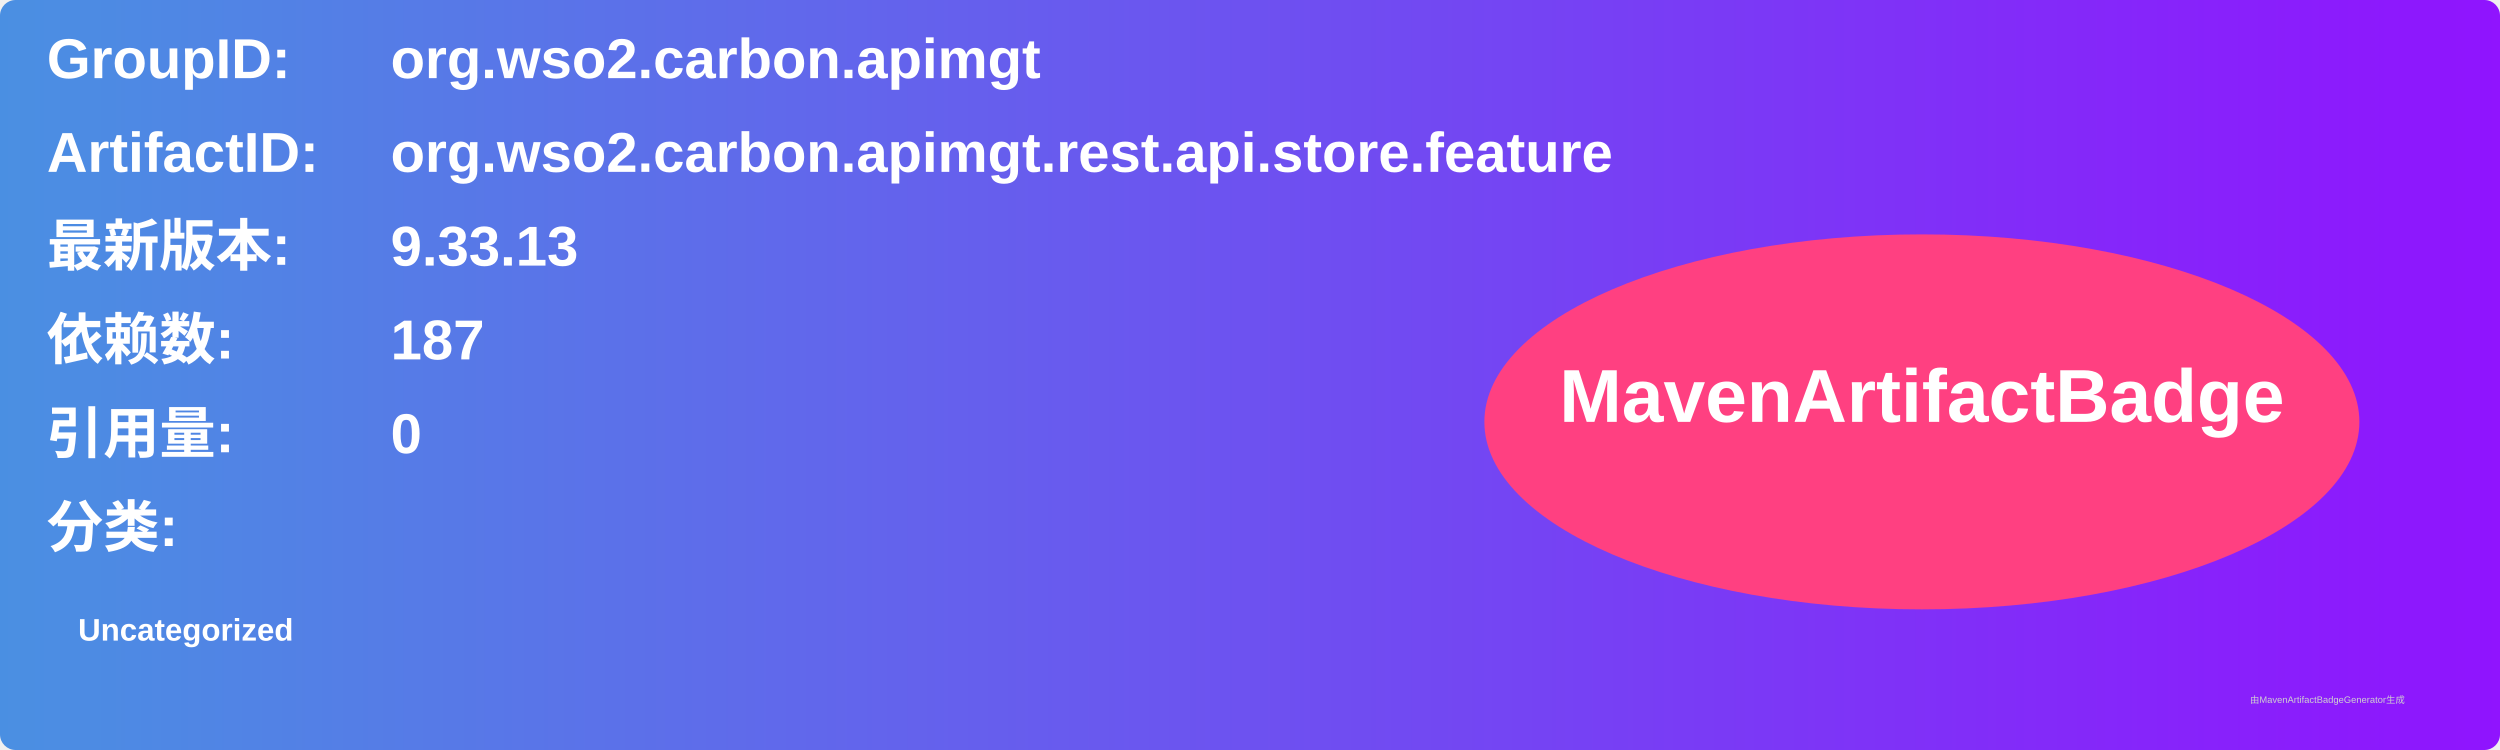
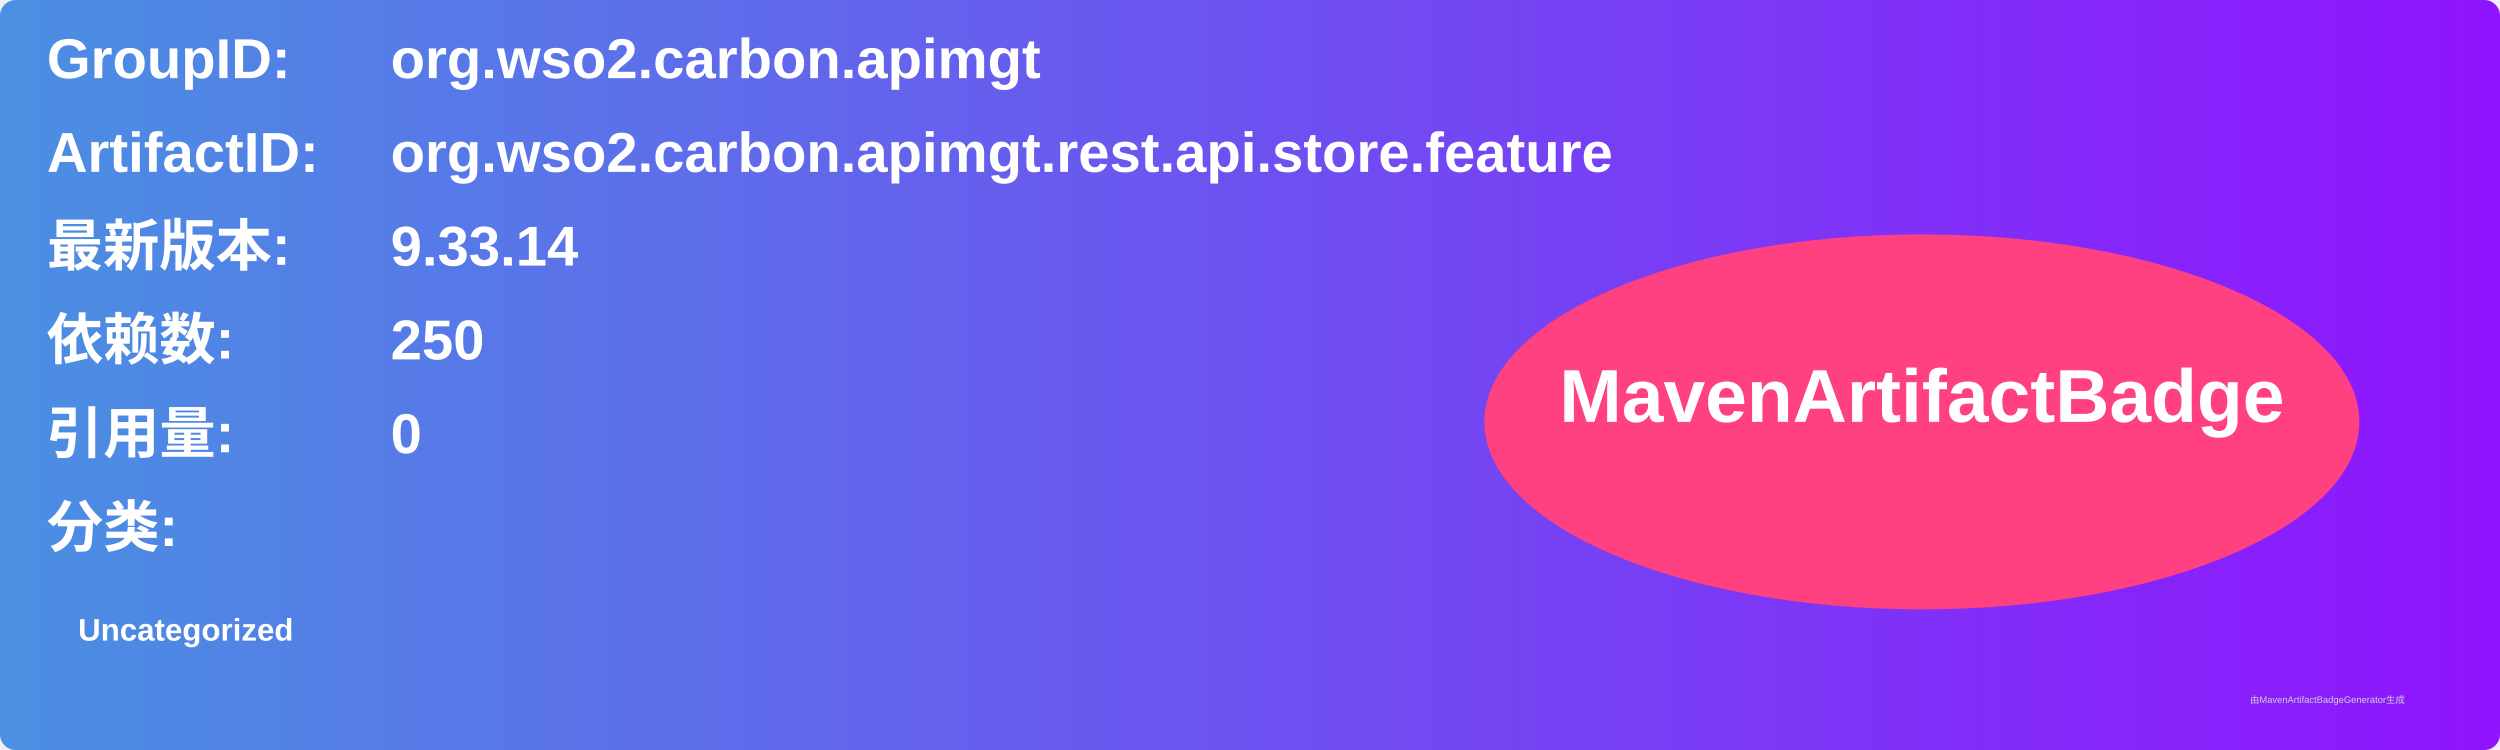
<svg xmlns="http://www.w3.org/2000/svg" width="800" height="240" viewBox="0 0 800 240">
  <linearGradient id="grad" x1="0%" y1="0%" x2="100%" y2="0%">
    <stop offset="0%" stop-color="#4a90e2" />
    <stop offset="100%" stop-color="#9013fe" />
  </linearGradient>
  <rect width="100%" height="100%" rx="5" ry="5" fill="url(#grad)" />
  <g transform="translate(15, 15)">
    <text x="0" y="10" font-family="Arial" font-size="18" fill="white" font-weight="bold" width="260">GroupID:</text>
    <text x="110" y="10" font-family="Arial" font-size="18" fill="white" font-weight="bold" width="460">org.wso2.carbon.apimgt</text>
    <text x="0" y="40" font-family="Arial" font-size="18" fill="white" font-weight="bold" width="260">ArtifactID:</text>
    <text x="110" y="40" font-family="Arial" font-size="18" fill="white" font-weight="bold" width="460">org.wso2.carbon.apimgt.rest.api.store.feature</text>
    <text x="0" y="70" font-family="Arial" font-size="18" fill="white" font-weight="bold">最新版本:</text>
    <text x="110" y="70" font-family="Arial" font-size="18" fill="white" font-weight="bold">
-       <tspan font-weight="bold">9.33.13</tspan>
+       <tspan font-weight="bold">9.33.14</tspan>
    </text>
    <text x="0" y="100" font-family="Arial" font-size="18" fill="white" font-weight="bold">依赖数: </text>
    <text x="110" y="100" font-family="Arial" font-size="18" fill="white">
-       <tspan font-weight="bold">187</tspan>
+       <tspan font-weight="bold">250</tspan>
    </text>
    <text x="0" y="130" font-family="Arial" font-size="18" fill="white" font-weight="bold">引用量: </text>
    <text x="110" y="130" font-family="Arial" font-size="18" fill="white">
      <tspan font-weight="bold">0</tspan>
    </text>
    <text x="0" y="160" font-family="Arial" font-size="18" fill="white" font-weight="bold">分类:</text>
    <text x="10" y="190" font-family="Arial" font-size="10" fill="white">
      <tspan font-weight="bold">Uncategorized</tspan>
    </text>
    <ellipse cx="600" cy="120" rx="140" ry="60" fill="#ff4081" />
    <text x="600" y="120" text-anchor="middle" font-family="Arial" font-size="24" fill="white" font-weight="bold">MavenArtifactBadge</text>
  </g>
  <text x="720" y="225" font-family="Arial" font-size="3" fill="#d0d0d0">由MavenArtifactBadgeGenerator生成</text>
</svg>
